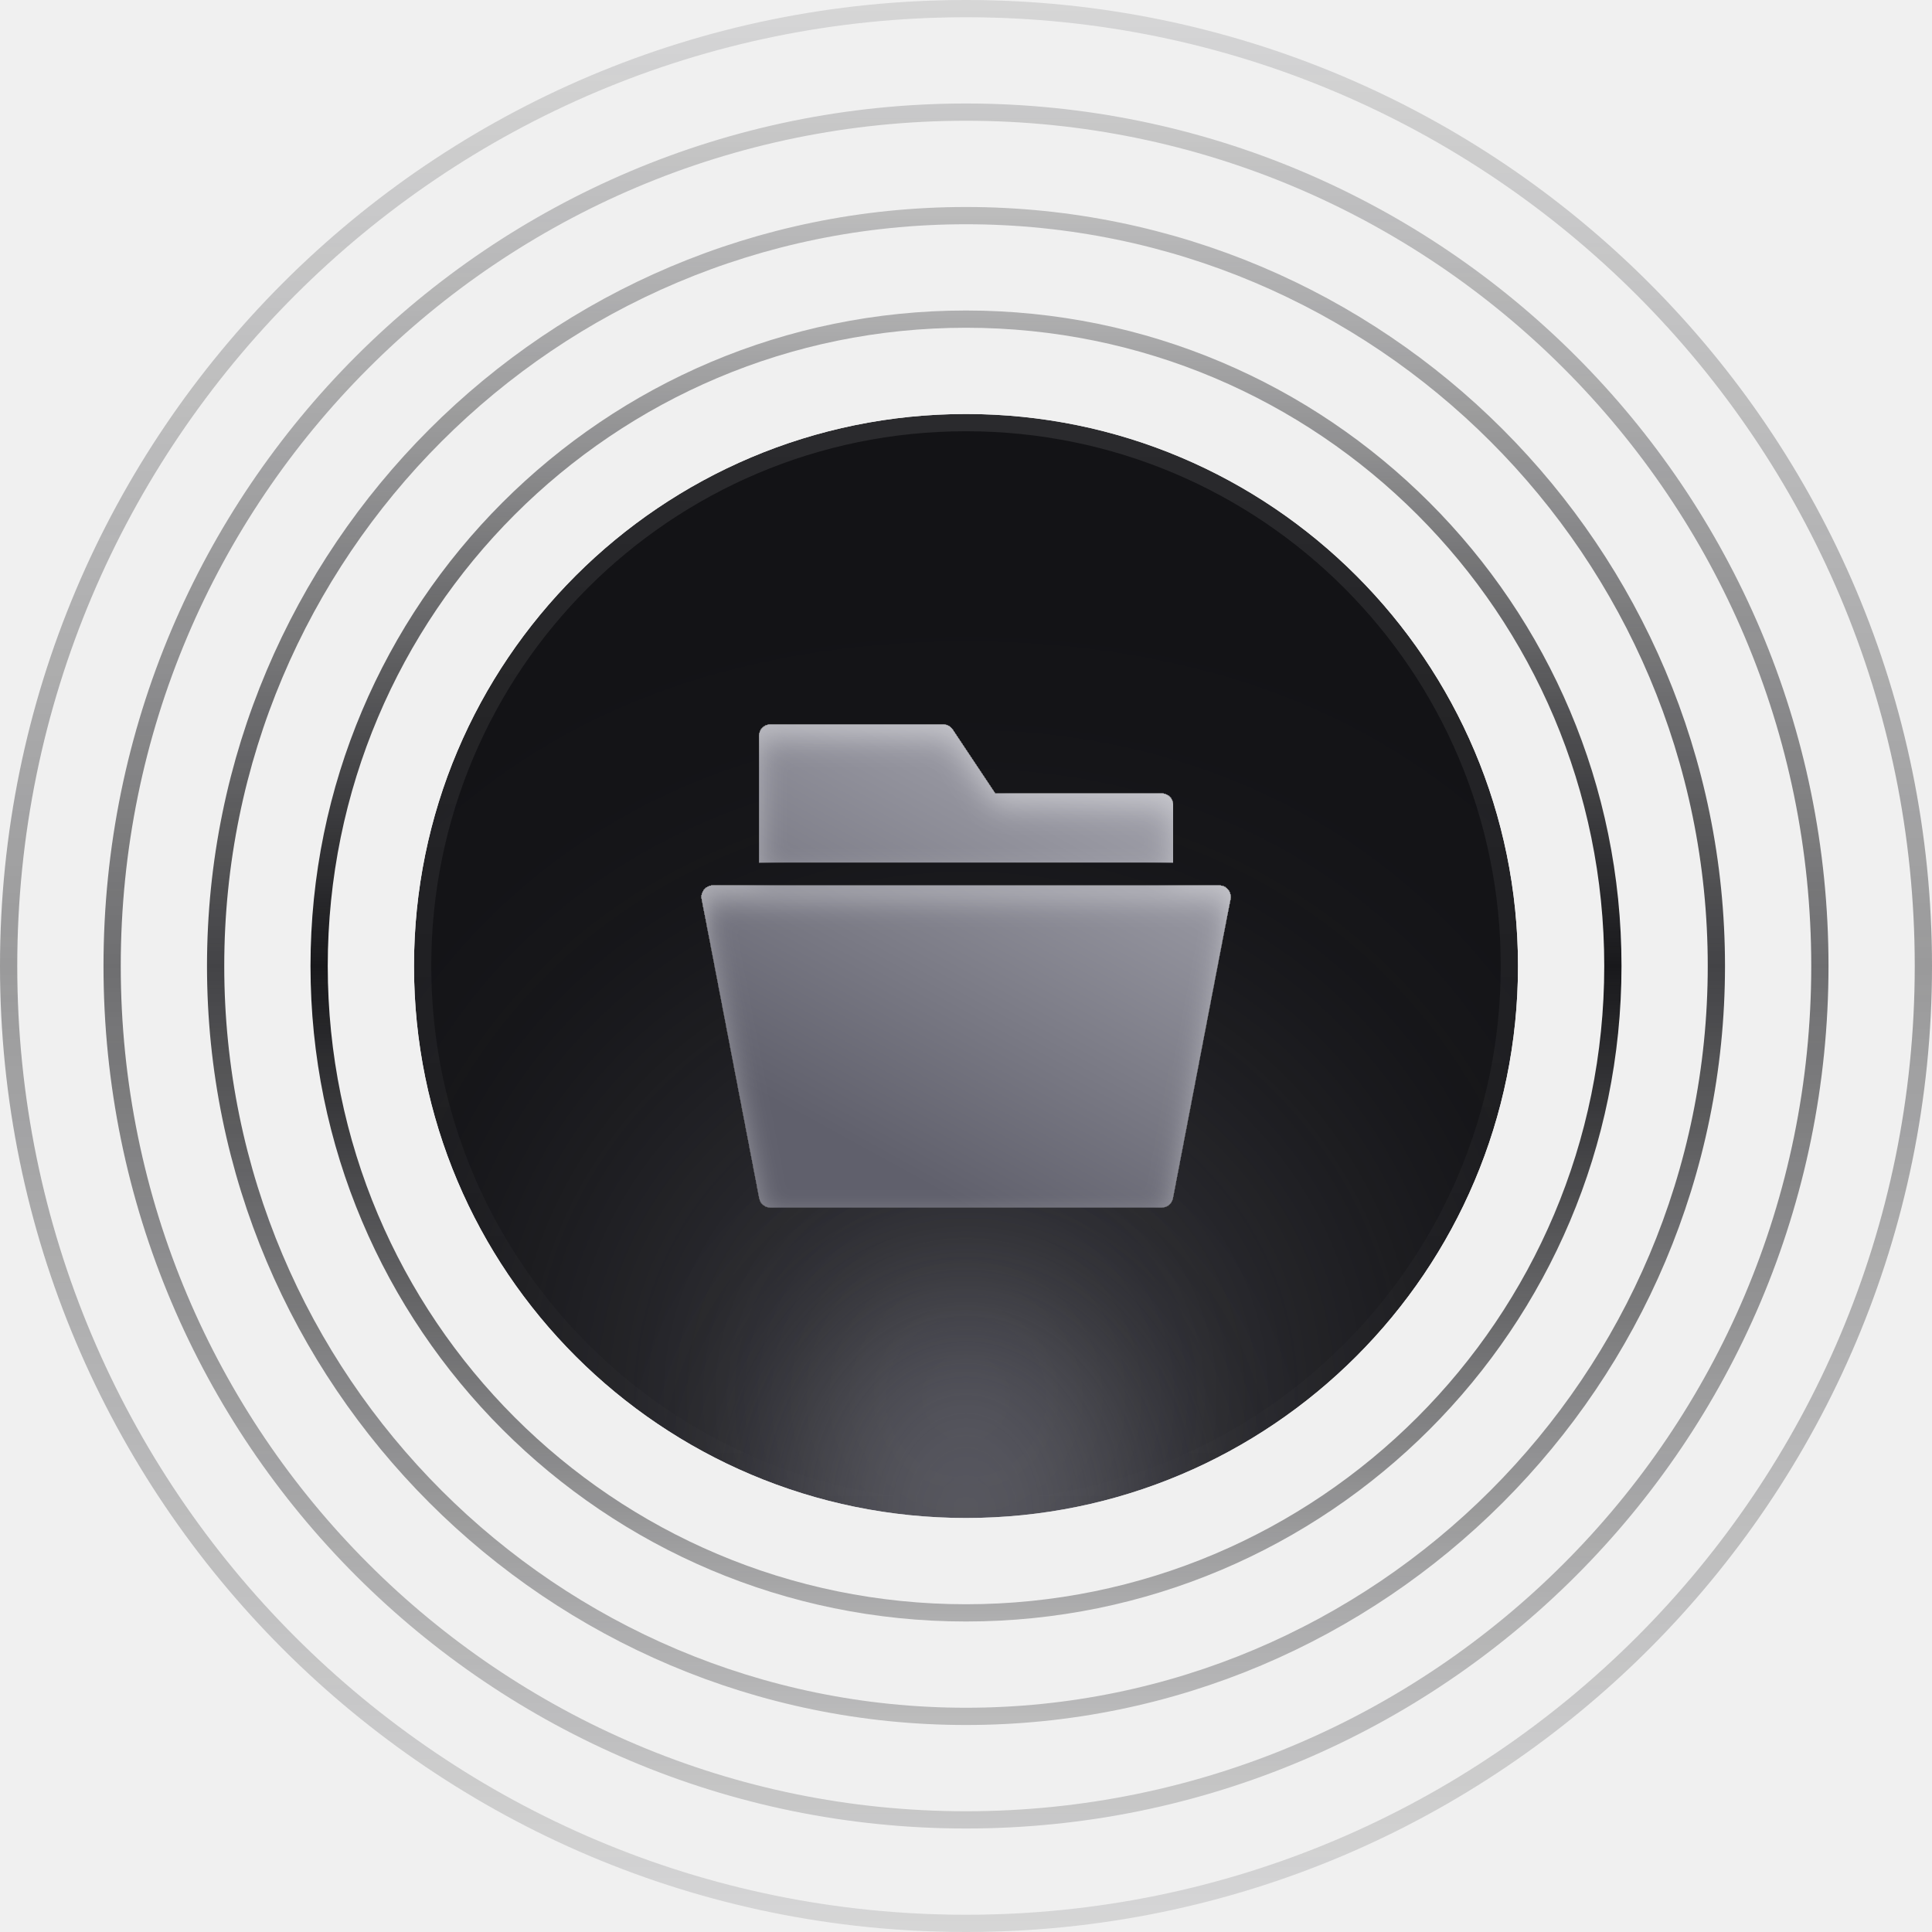
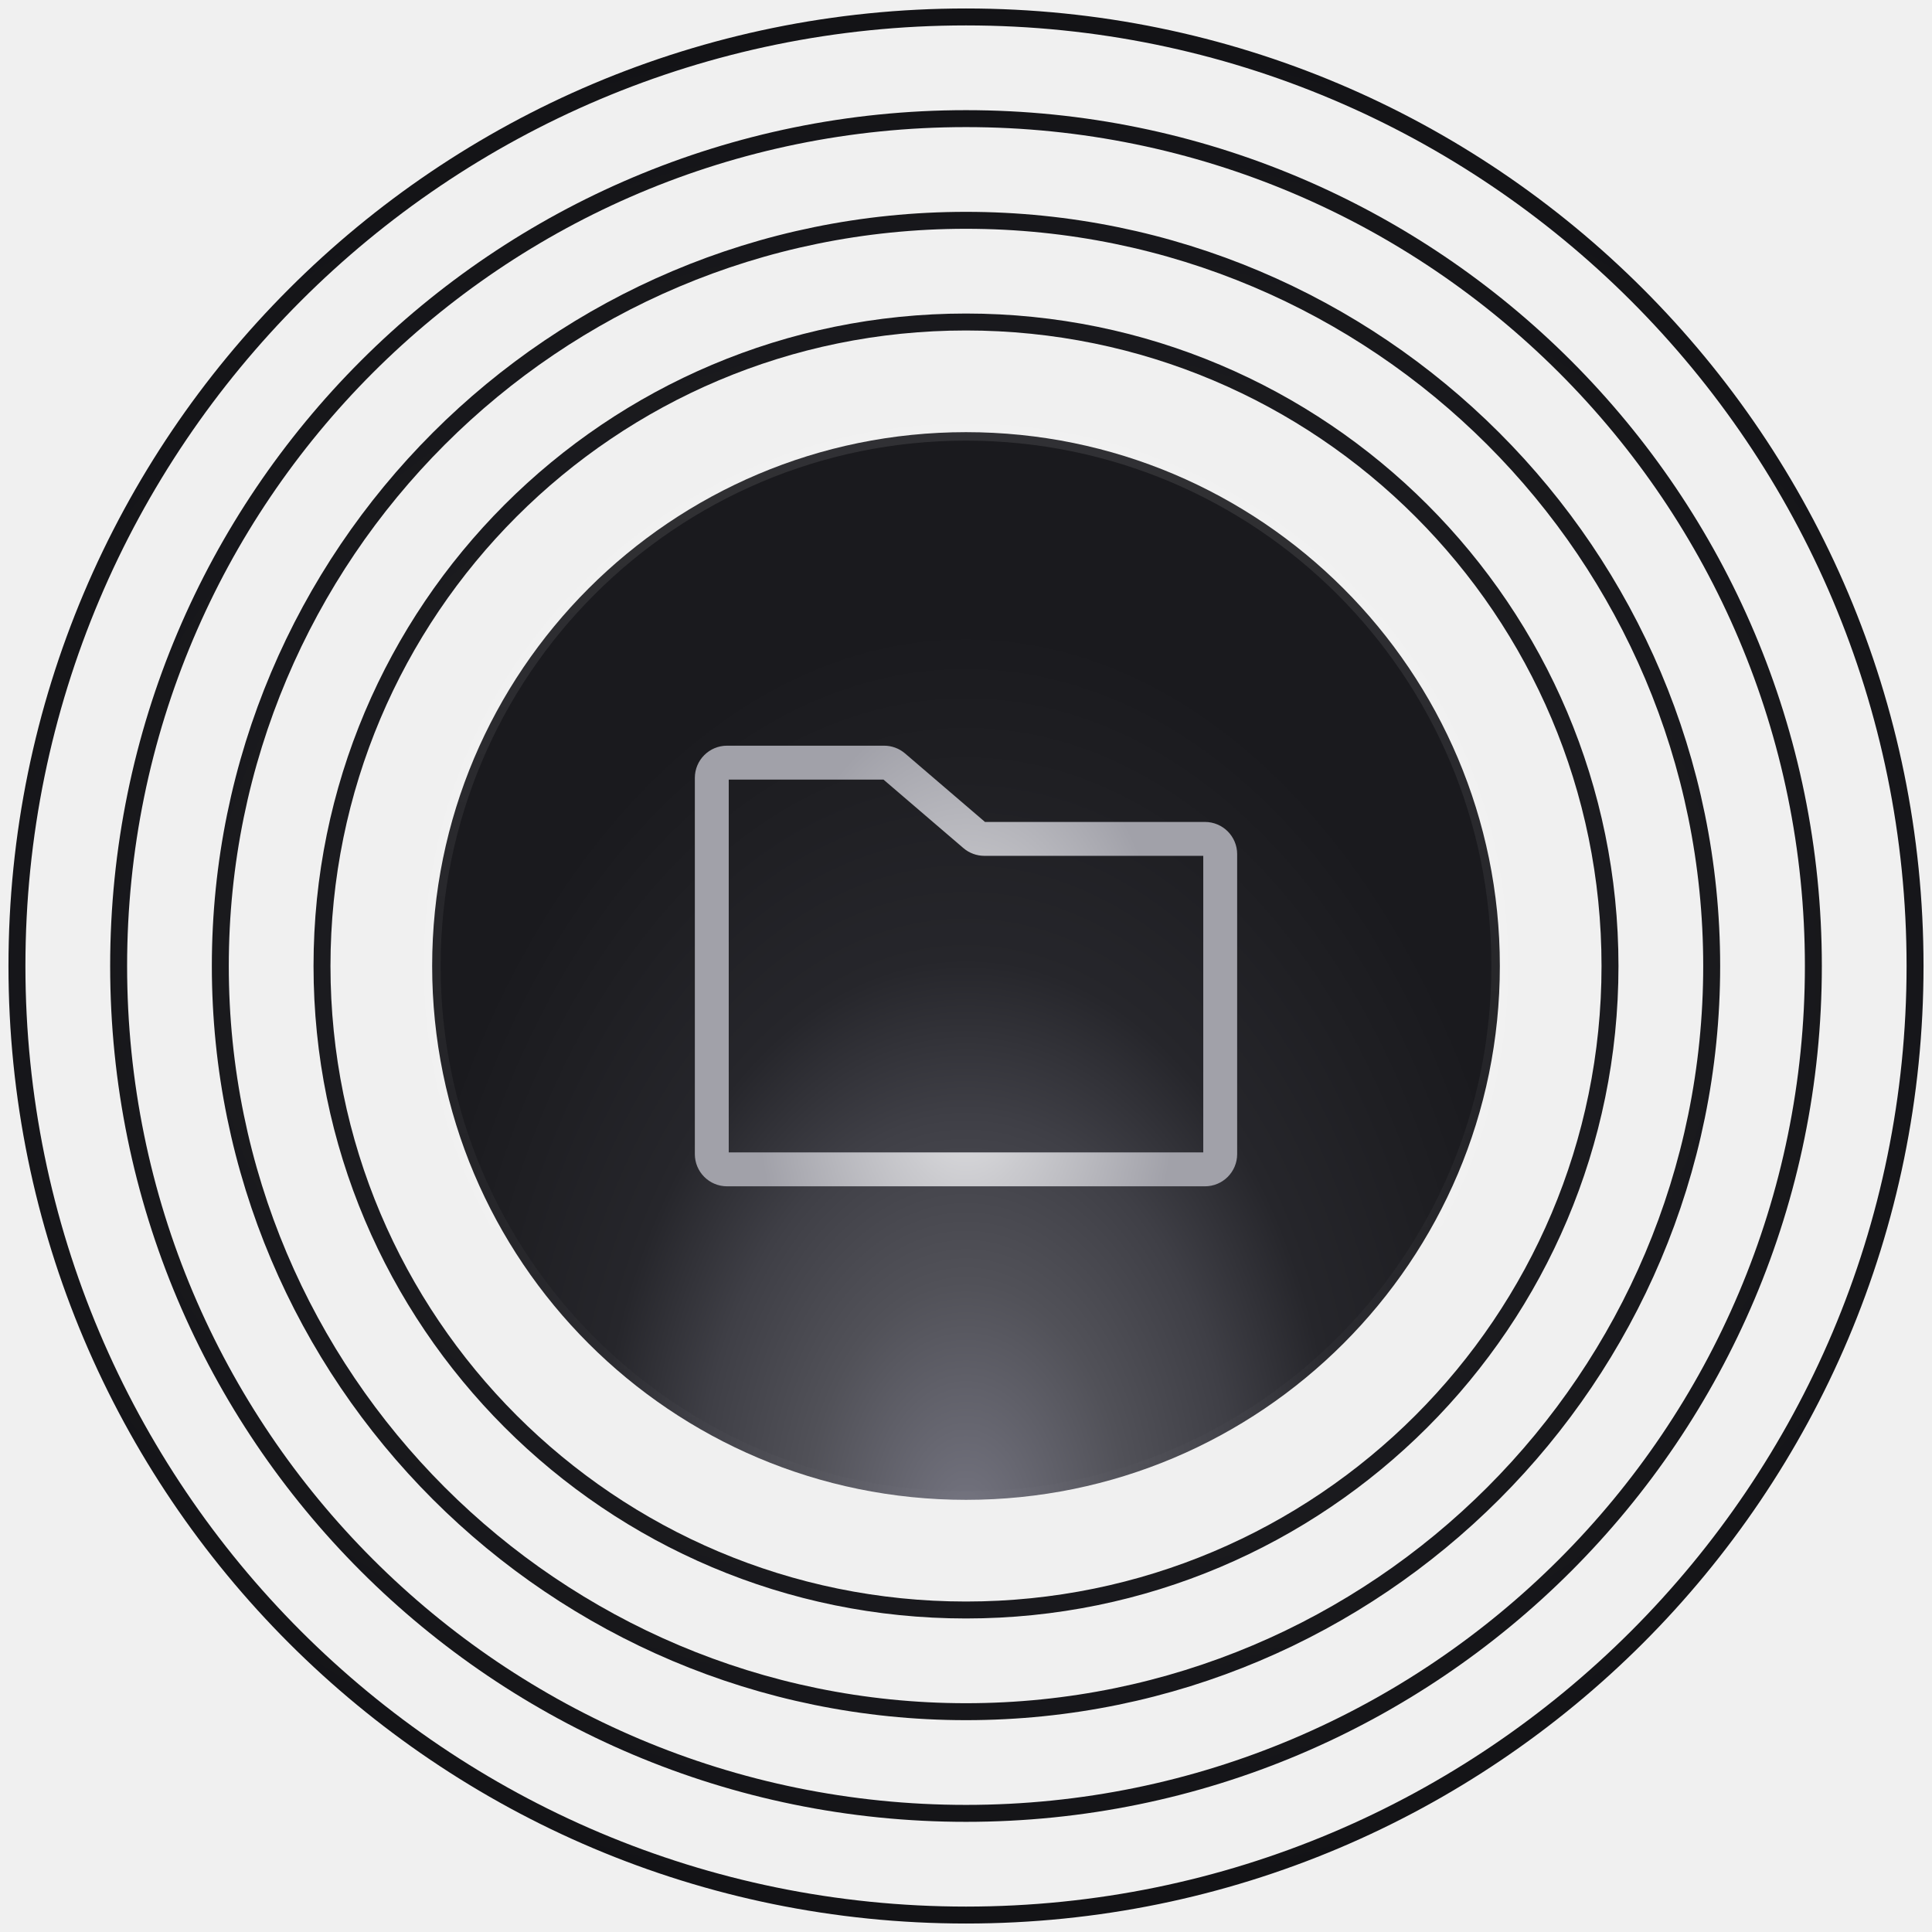
- <svg xmlns="http://www.w3.org/2000/svg" width="112" height="112" viewBox="0 0 112 112" fill="none">
-   <g clip-path="url(#clip0_1_2)">
-     <path d="M56 93.5C76.711 93.5 93.5 76.711 93.5 56C93.5 35.289 76.711 18.5 56 18.5C35.289 18.5 18.5 35.289 18.5 56C18.5 76.711 35.289 93.5 56 93.5Z" stroke="url(#paint0_linear_1_2)" />
-     <path opacity="0.8" d="M56 99.5C80.024 99.5 99.5 80.024 99.5 56C99.5 31.976 80.024 12.5 56 12.5C31.976 12.5 12.5 31.976 12.5 56C12.5 80.024 31.976 99.5 56 99.5Z" stroke="url(#paint1_linear_1_2)" />
-     <path opacity="0.6" d="M56 105.5C83.338 105.5 105.5 83.338 105.5 56C105.5 28.662 83.338 6.5 56 6.5C28.662 6.5 6.5 28.662 6.5 56C6.5 83.338 28.662 105.5 56 105.5Z" stroke="url(#paint2_linear_1_2)" />
-     <path opacity="0.4" d="M56 111.5C86.652 111.5 111.5 86.652 111.5 56C111.5 25.348 86.652 0.5 56 0.5C25.348 0.5 0.5 25.348 0.5 56C0.5 86.652 25.348 111.5 56 111.5Z" stroke="url(#paint3_linear_1_2)" />
-     <mask id="mask0_1_2" style="mask-type:alpha" maskUnits="userSpaceOnUse" x="24" y="24" width="64" height="64">
-       <path d="M56 88C73.673 88 88 73.673 88 56C88 38.327 73.673 24 56 24C38.327 24 24 38.327 24 56C24 73.673 38.327 88 56 88Z" fill="#131316" />
-     </mask>
-     <g mask="url(#mask0_1_2)">
-       <path d="M56 88C73.673 88 88 73.673 88 56C88 38.327 73.673 24 56 24C38.327 24 24 38.327 24 56C24 73.673 38.327 88 56 88Z" fill="#131316" />
-       <g opacity="0.3" filter="url(#filter0_f_1_2)">
-         <path d="M56 102C67.598 102 77 92.598 77 81C77 69.402 67.598 60 56 60C44.402 60 35 69.402 35 81C35 92.598 44.402 102 56 102Z" fill="#93939F" />
-       </g>
-       <g opacity="0.4" filter="url(#filter1_f_1_2)">
-         <path d="M56 101C61.523 101 66 95.18 66 88C66 80.82 61.523 75 56 75C50.477 75 46 80.82 46 88C46 95.18 50.477 101 56 101Z" fill="#93939F" />
-       </g>
-       <path d="M56 87.5C73.397 87.5 87.5 73.397 87.5 56C87.5 38.603 73.397 24.5 56 24.5C38.603 24.5 24.5 38.603 24.5 56C24.5 73.397 38.603 87.5 56 87.5Z" stroke="url(#paint4_linear_1_2)" />
-     </g>
-     <g filter="url(#filter2_i_1_2)">
-       <path fill-rule="evenodd" clip-rule="evenodd" d="M68.006 46.667V50H44.005V42.667C44.005 42.299 44.303 42 44.672 42H54.672C54.895 42 55.103 42.111 55.227 42.297L57.696 46H67.34C67.708 46 68.006 46.299 68.006 46.667ZM41.339 51.333H70.673C70.872 51.333 71.06 51.421 71.186 51.575C71.314 51.728 71.365 51.93 71.328 52.125L67.994 69.459C67.934 69.773 67.659 70 67.34 70H44.672C44.353 70 44.077 69.773 44.017 69.459L40.683 52.125C40.646 51.93 40.698 51.728 40.825 51.575C40.951 51.421 41.14 51.333 41.339 51.333Z" fill="url(#paint5_linear_1_2)" />
-     </g>
+ <svg xmlns="http://www.w3.org/2000/svg" width="114" height="114" viewBox="0 0 114 114" fill="none">
+   <path d="M95 57C95 77.987 77.987 95 57 95C36.013 95 19 77.987 19 57C19 36.013 36.013 19 57 19C77.987 19 95 36.013 95 57Z" stroke="url(#paint0_radial_8178_51192)" style="" />
+   <path d="M101 57C101 81.3 81.3 101 57 101C32.7 101 13 81.3 13 57C13 32.7 32.7 13 57 13C81.3 13 101 32.7 101 57Z" stroke="url(#paint1_radial_8178_51192)" style="" />
+   <path d="M107 57C107 84.614 84.614 107 57 107C29.386 107 7 84.614 7 57C7 29.386 29.386 7 57 7C84.614 7 107 29.386 107 57Z" stroke="url(#paint2_radial_8178_51192)" style="" />
+   <path d="M113 57C113 87.928 87.928 113 57 113C26.072 113 1 87.928 1 57C1 26.072 26.072 1 57 1C87.928 1 113 26.072 113 57Z" stroke="url(#paint3_radial_8178_51192)" style="" />
+   <path d="M57 25.5C74.397 25.5 88.5 39.603 88.5 57C88.5 74.397 74.397 88.5 57 88.5C39.603 88.5 25.5 74.397 25.5 57C25.5 39.603 39.603 25.5 57 25.5Z" fill="url(#paint4_radial_8178_51192)" style="" />
+   <path d="M57 25.5C74.397 25.5 88.5 39.603 88.5 57C88.5 74.397 74.397 88.5 57 88.5C39.603 88.5 25.5 74.397 25.5 57C25.5 39.603 39.603 25.5 57 25.5Z" stroke="url(#paint5_linear_8178_51192)" style="" />
+   <mask id="mask0_8178_51192" style="mask-type:alpha" maskUnits="userSpaceOnUse" x="41" y="44" width="32" height="26">
+     <path d="M42 55.5V45.9C42 45.403 42.403 45 42.9 45H52.167C52.382 45 52.59 45.077 52.753 45.217L57.497 49.283C57.66 49.423 57.868 49.5 58.083 49.5H71.1C71.597 49.5 72 49.903 72 50.4V55.5M42 55.5V68.1C42 68.597 42.403 69 42.9 69H71.1C71.597 69 72 68.597 72 68.1V55.5" stroke="black" style="stroke:black;stroke-opacity:1;" stroke-width="2" stroke-linecap="round" stroke-linejoin="round" />
+   </mask>
+   <g mask="url(#mask0_8178_51192)">
+     <rect width="40" height="40" transform="translate(37 37)" fill="url(#paint6_radial_8178_51192)" style="" />
  </g>
  <defs>
-     <filter id="filter0_f_1_2" x="11" y="36" width="90" height="90" filterUnits="userSpaceOnUse" color-interpolation-filters="sRGB">
-       <feFlood flood-opacity="0" result="BackgroundImageFix" />
-       <feBlend mode="normal" in="SourceGraphic" in2="BackgroundImageFix" result="shape" />
-       <feGaussianBlur stdDeviation="12" result="effect1_foregroundBlur_1_2" />
-     </filter>
-     <filter id="filter1_f_1_2" x="36" y="65" width="40" height="46" filterUnits="userSpaceOnUse" color-interpolation-filters="sRGB">
-       <feFlood flood-opacity="0" result="BackgroundImageFix" />
-       <feBlend mode="normal" in="SourceGraphic" in2="BackgroundImageFix" result="shape" />
-       <feGaussianBlur stdDeviation="5" result="effect1_foregroundBlur_1_2" />
-     </filter>
-     <filter id="filter2_i_1_2" x="40.671" y="42" width="30.668" height="28.8" filterUnits="userSpaceOnUse" color-interpolation-filters="sRGB">
-       <feFlood flood-opacity="0" result="BackgroundImageFix" />
-       <feBlend mode="normal" in="SourceGraphic" in2="BackgroundImageFix" result="shape" />
-       <feColorMatrix in="SourceAlpha" type="matrix" values="0 0 0 0 0 0 0 0 0 0 0 0 0 0 0 0 0 0 127 0" result="hardAlpha" />
-       <feOffset dy="0.8" />
-       <feGaussianBlur stdDeviation="0.8" />
-       <feComposite in2="hardAlpha" operator="arithmetic" k2="-1" k3="1" />
-       <feColorMatrix type="matrix" values="0 0 0 0 1 0 0 0 0 1 0 0 0 0 1 0 0 0 0.4 0" />
-       <feBlend mode="normal" in2="shape" result="effect1_innerShadow_1_2" />
-     </filter>
-     <linearGradient id="paint0_linear_1_2" x1="56" y1="18" x2="56" y2="94" gradientUnits="userSpaceOnUse">
-       <stop stop-color="#18181B" stop-opacity="0.3" />
-       <stop offset="0.5" stop-color="#18181B" />
-       <stop offset="1" stop-color="#18181B" stop-opacity="0.3" />
+     <radialGradient id="paint0_radial_8178_51192" cx="0" cy="0" r="1" gradientUnits="userSpaceOnUse" gradientTransform="translate(57 57) rotate(90) scale(56 68.1429)">
+       <stop stop-color="#26262B" style="stop-color:#26262B;stop-color:color(display-p3 0.149 0.149 0.169);stop-opacity:1;" />
+       <stop offset="1" stop-color="#131316" style="stop-color:#131316;stop-color:color(display-p3 0.074 0.074 0.086);stop-opacity:1;" />
+     </radialGradient>
+     <radialGradient id="paint1_radial_8178_51192" cx="0" cy="0" r="1" gradientUnits="userSpaceOnUse" gradientTransform="translate(57 57) rotate(90) scale(56 68.1429)">
+       <stop stop-color="#26262B" style="stop-color:#26262B;stop-color:color(display-p3 0.149 0.149 0.169);stop-opacity:1;" />
+       <stop offset="1" stop-color="#131316" style="stop-color:#131316;stop-color:color(display-p3 0.074 0.074 0.086);stop-opacity:1;" />
+     </radialGradient>
+     <radialGradient id="paint2_radial_8178_51192" cx="0" cy="0" r="1" gradientUnits="userSpaceOnUse" gradientTransform="translate(57 57) rotate(90) scale(56 68.1429)">
+       <stop stop-color="#26262B" style="stop-color:#26262B;stop-color:color(display-p3 0.149 0.149 0.169);stop-opacity:1;" />
+       <stop offset="1" stop-color="#131316" style="stop-color:#131316;stop-color:color(display-p3 0.074 0.074 0.086);stop-opacity:1;" />
+     </radialGradient>
+     <radialGradient id="paint3_radial_8178_51192" cx="0" cy="0" r="1" gradientUnits="userSpaceOnUse" gradientTransform="translate(57 57) rotate(90) scale(56 68.1429)">
+       <stop stop-color="#26262B" style="stop-color:#26262B;stop-color:color(display-p3 0.149 0.149 0.169);stop-opacity:1;" />
+       <stop offset="1" stop-color="#131316" style="stop-color:#131316;stop-color:color(display-p3 0.074 0.074 0.086);stop-opacity:1;" />
+     </radialGradient>
+     <radialGradient id="paint4_radial_8178_51192" cx="0" cy="0" r="1" gradientUnits="userSpaceOnUse" gradientTransform="translate(57 90) rotate(-90) scale(53 34.617)">
+       <stop stop-color="#757581" style="stop-color:#757581;stop-color:color(display-p3 0.459 0.459 0.506);stop-opacity:1;" />
+       <stop offset="0.274" stop-color="#515158" style="stop-color:#515158;stop-color:color(display-p3 0.318 0.318 0.345);stop-opacity:1;" />
+       <stop offset="0.457" stop-color="#3F3F46" style="stop-color:#3F3F46;stop-color:color(display-p3 0.247 0.247 0.275);stop-opacity:1;" />
+       <stop offset="0.631" stop-color="#26262B" style="stop-color:#26262B;stop-color:color(display-p3 0.149 0.149 0.169);stop-opacity:1;" />
+       <stop offset="0.837" stop-color="#1F1F23" style="stop-color:#1F1F23;stop-color:color(display-p3 0.123 0.123 0.137);stop-opacity:1;" />
+       <stop offset="1" stop-color="#1A1A1E" style="stop-color:#1A1A1E;stop-color:color(display-p3 0.102 0.102 0.118);stop-opacity:1;" />
+     </radialGradient>
+     <linearGradient id="paint5_linear_8178_51192" x1="57" y1="25" x2="57" y2="89" gradientUnits="userSpaceOnUse">
+       <stop stop-color="white" stop-opacity="0.1" style="stop-color:white;stop-opacity:0.1;" />
+       <stop offset="1" stop-color="white" stop-opacity="0.01" style="stop-color:white;stop-opacity:0.01;" />
    </linearGradient>
-     <linearGradient id="paint1_linear_1_2" x1="56" y1="12" x2="56" y2="100" gradientUnits="userSpaceOnUse">
-       <stop stop-color="#18181B" stop-opacity="0.3" />
-       <stop offset="0.5" stop-color="#18181B" />
-       <stop offset="1" stop-color="#18181B" stop-opacity="0.3" />
-     </linearGradient>
-     <linearGradient id="paint2_linear_1_2" x1="56" y1="6" x2="56" y2="106" gradientUnits="userSpaceOnUse">
-       <stop stop-color="#18181B" stop-opacity="0.3" />
-       <stop offset="0.5" stop-color="#18181B" />
-       <stop offset="1" stop-color="#18181B" stop-opacity="0.3" />
-     </linearGradient>
-     <linearGradient id="paint3_linear_1_2" x1="56" y1="-3.52392e-08" x2="56" y2="112" gradientUnits="userSpaceOnUse">
-       <stop stop-color="#18181B" stop-opacity="0.3" />
-       <stop offset="0.5" stop-color="#18181B" />
-       <stop offset="1" stop-color="#18181B" stop-opacity="0.3" />
-     </linearGradient>
-     <linearGradient id="paint4_linear_1_2" x1="56" y1="24" x2="56" y2="88" gradientUnits="userSpaceOnUse">
-       <stop stop-color="white" stop-opacity="0.1" />
-       <stop offset="1" stop-color="white" stop-opacity="0" />
-     </linearGradient>
-     <linearGradient id="paint5_linear_1_2" x1="71.275" y1="42.182" x2="56.005" y2="70" gradientUnits="userSpaceOnUse">
-       <stop stop-color="#AEAEB7" />
-       <stop offset="1" stop-color="#60606C" />
-     </linearGradient>
-     <clipPath id="clip0_1_2">
-       <rect width="112" height="112" fill="white" />
-     </clipPath>
+     <radialGradient id="paint6_radial_8178_51192" cx="0" cy="0" r="1" gradientUnits="userSpaceOnUse" gradientTransform="translate(20 25.5) rotate(-90) scale(21 12.5457)">
+       <stop stop-color="#E9E9EB" style="stop-color:#E9E9EB;stop-color:color(display-p3 0.914 0.914 0.922);stop-opacity:1;" />
+       <stop offset="0.38" stop-color="#CACACE" style="stop-color:#CACACE;stop-color:color(display-p3 0.792 0.792 0.808);stop-opacity:1;" />
+       <stop offset="1" stop-color="#A1A1A9" style="stop-color:#A1A1A9;stop-color:color(display-p3 0.631 0.631 0.663);stop-opacity:1;" />
+     </radialGradient>
  </defs>
</svg>
